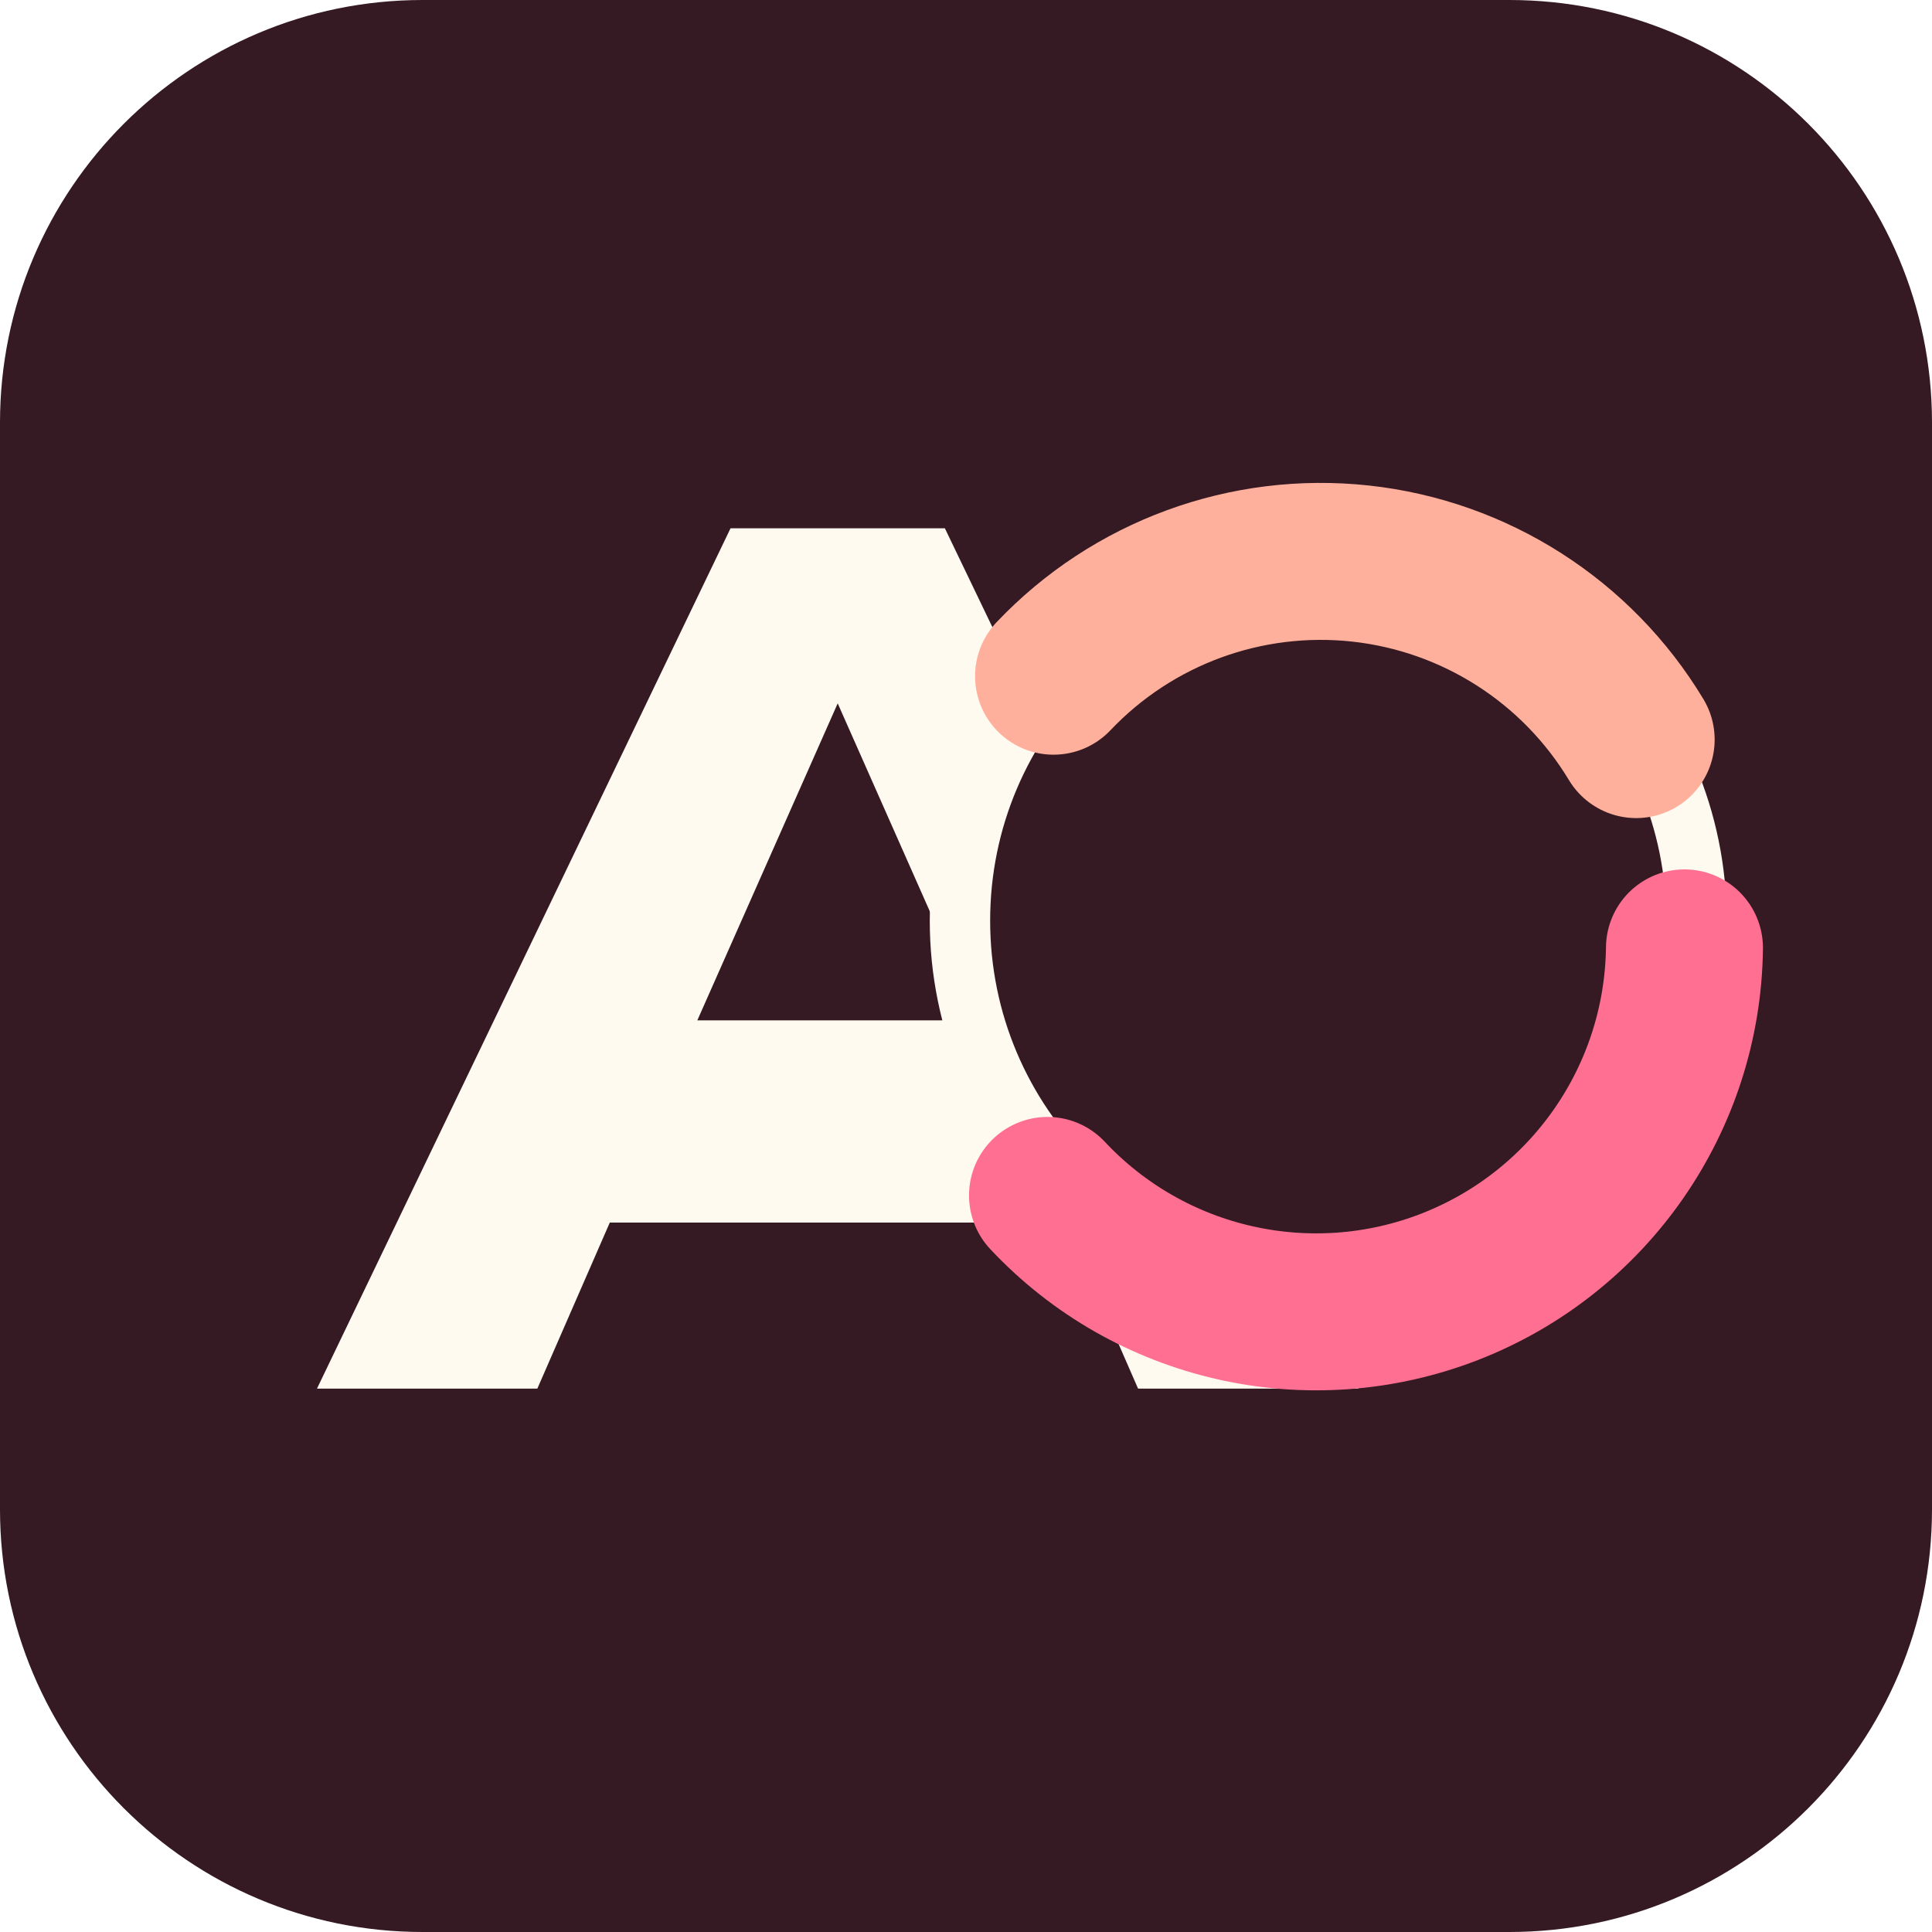
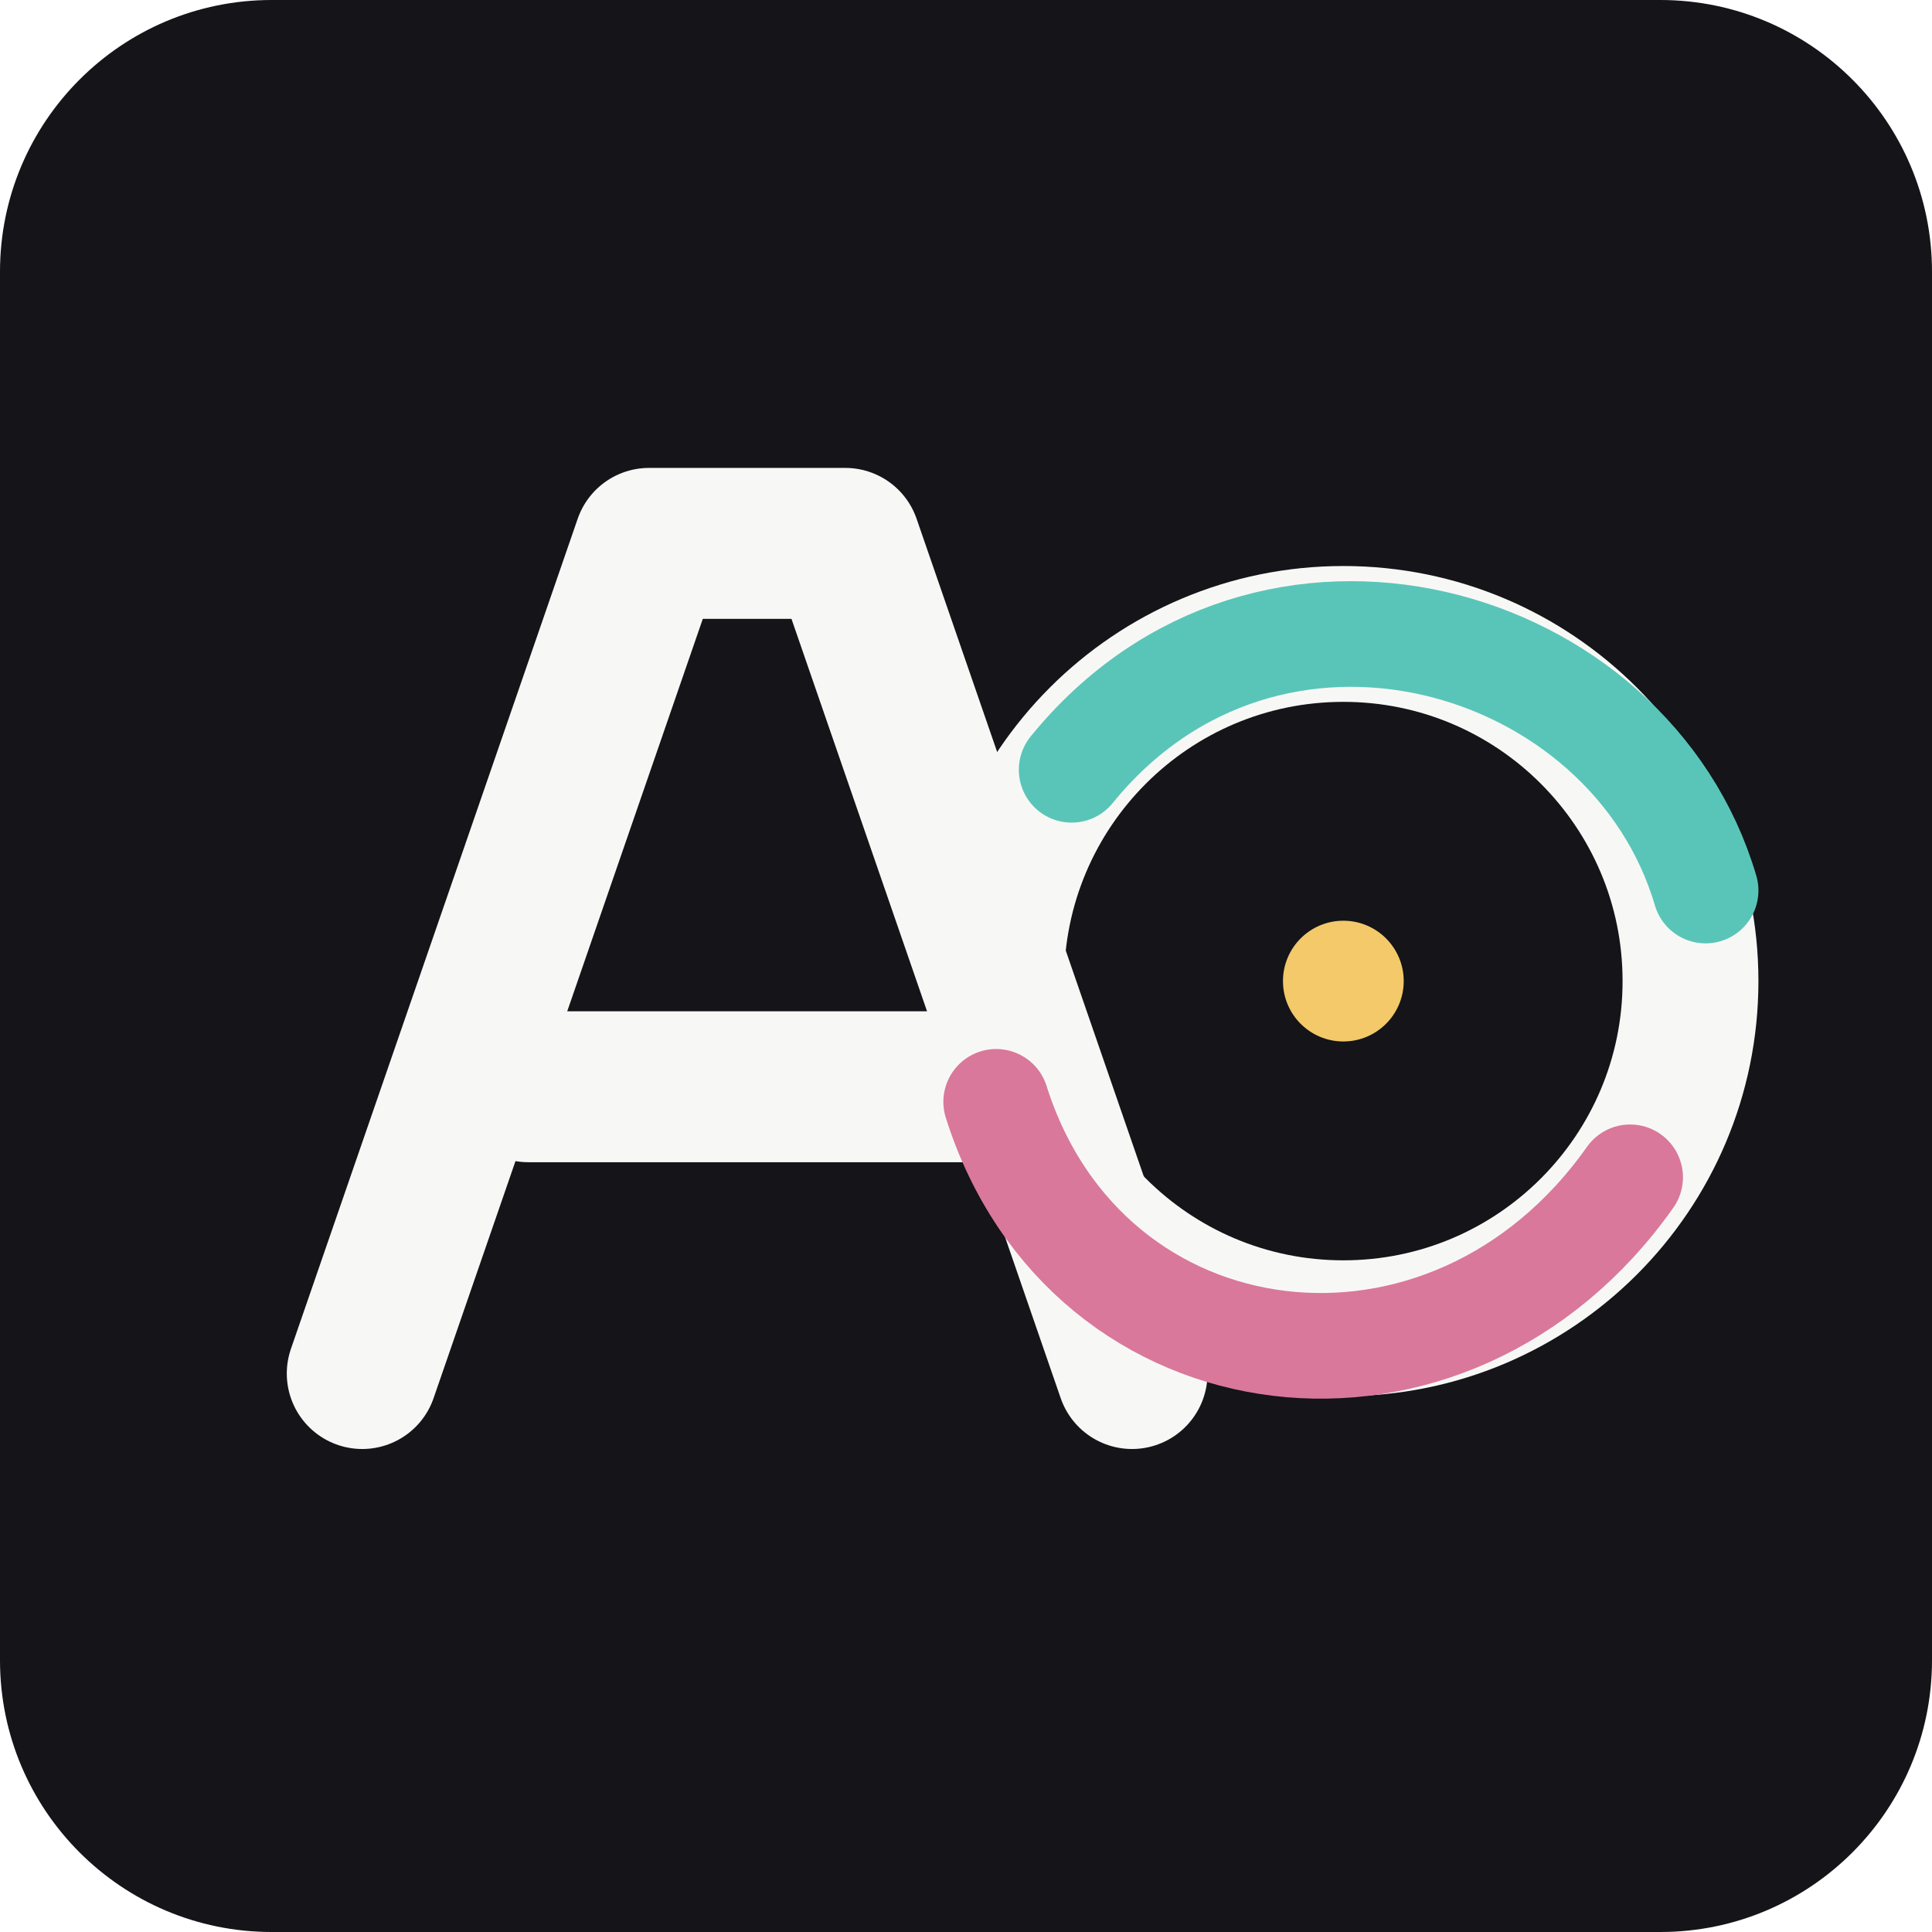
- <svg xmlns="http://www.w3.org/2000/svg" viewBox="0 0 64 64" role="img" aria-label="AO Labs">
-   <rect width="64" height="64" rx="14" fill="#351923" />
-   <path d="M10.5 46 24.2 17.5h7.1L45 46h-7.3l-2.4-5.5H20.2L17.8 46h-7.3Z" fill="#fffaf0" />
-   <path d="M23.1 33.8h9.3l-4.65-10.5-4.65 10.5Z" fill="#351923" />
-   <circle cx="44" cy="30.5" r="12.2" fill="#351923" stroke="#fffaf0" stroke-width="2" />
-   <path d="M34.9 22.4a12.2 12.2 0 0 1 19.3 2.1" fill="none" stroke="#ffb09c" stroke-width="5.2" stroke-linecap="round" />
-   <path d="M55.8 31.4a12.2 12.2 0 0 1-21.1 8.2" fill="none" stroke="#ff6f91" stroke-width="5.2" stroke-linecap="round" />
+ <svg xmlns="http://www.w3.org/2000/svg" viewBox="0 0 128 128" role="img" aria-label="AO Labs icon">
+   <rect width="128" height="128" rx="18" fill="#141419" />
+   <path d="M24 91 43 36h13l19 55" fill="none" stroke="#f7f8f5" stroke-width="10" stroke-linecap="round" stroke-linejoin="round" />
+   <path d="M35 72h29" stroke="#f7f8f5" stroke-width="10" stroke-linecap="round" />
+   <circle cx="89" cy="65" r="23" fill="none" stroke="#f7f8f5" stroke-width="9" />
+   <path d="M71 51c13-16 37-9 42 8" fill="none" stroke="#59c5b8" stroke-width="7" stroke-linecap="round" />
+   <path d="M108 78c-12 17-36 14-42-5" fill="none" stroke="#d9789b" stroke-width="7" stroke-linecap="round" />
+   <circle cx="89" cy="65" r="4" fill="#f3c969" />
</svg>
